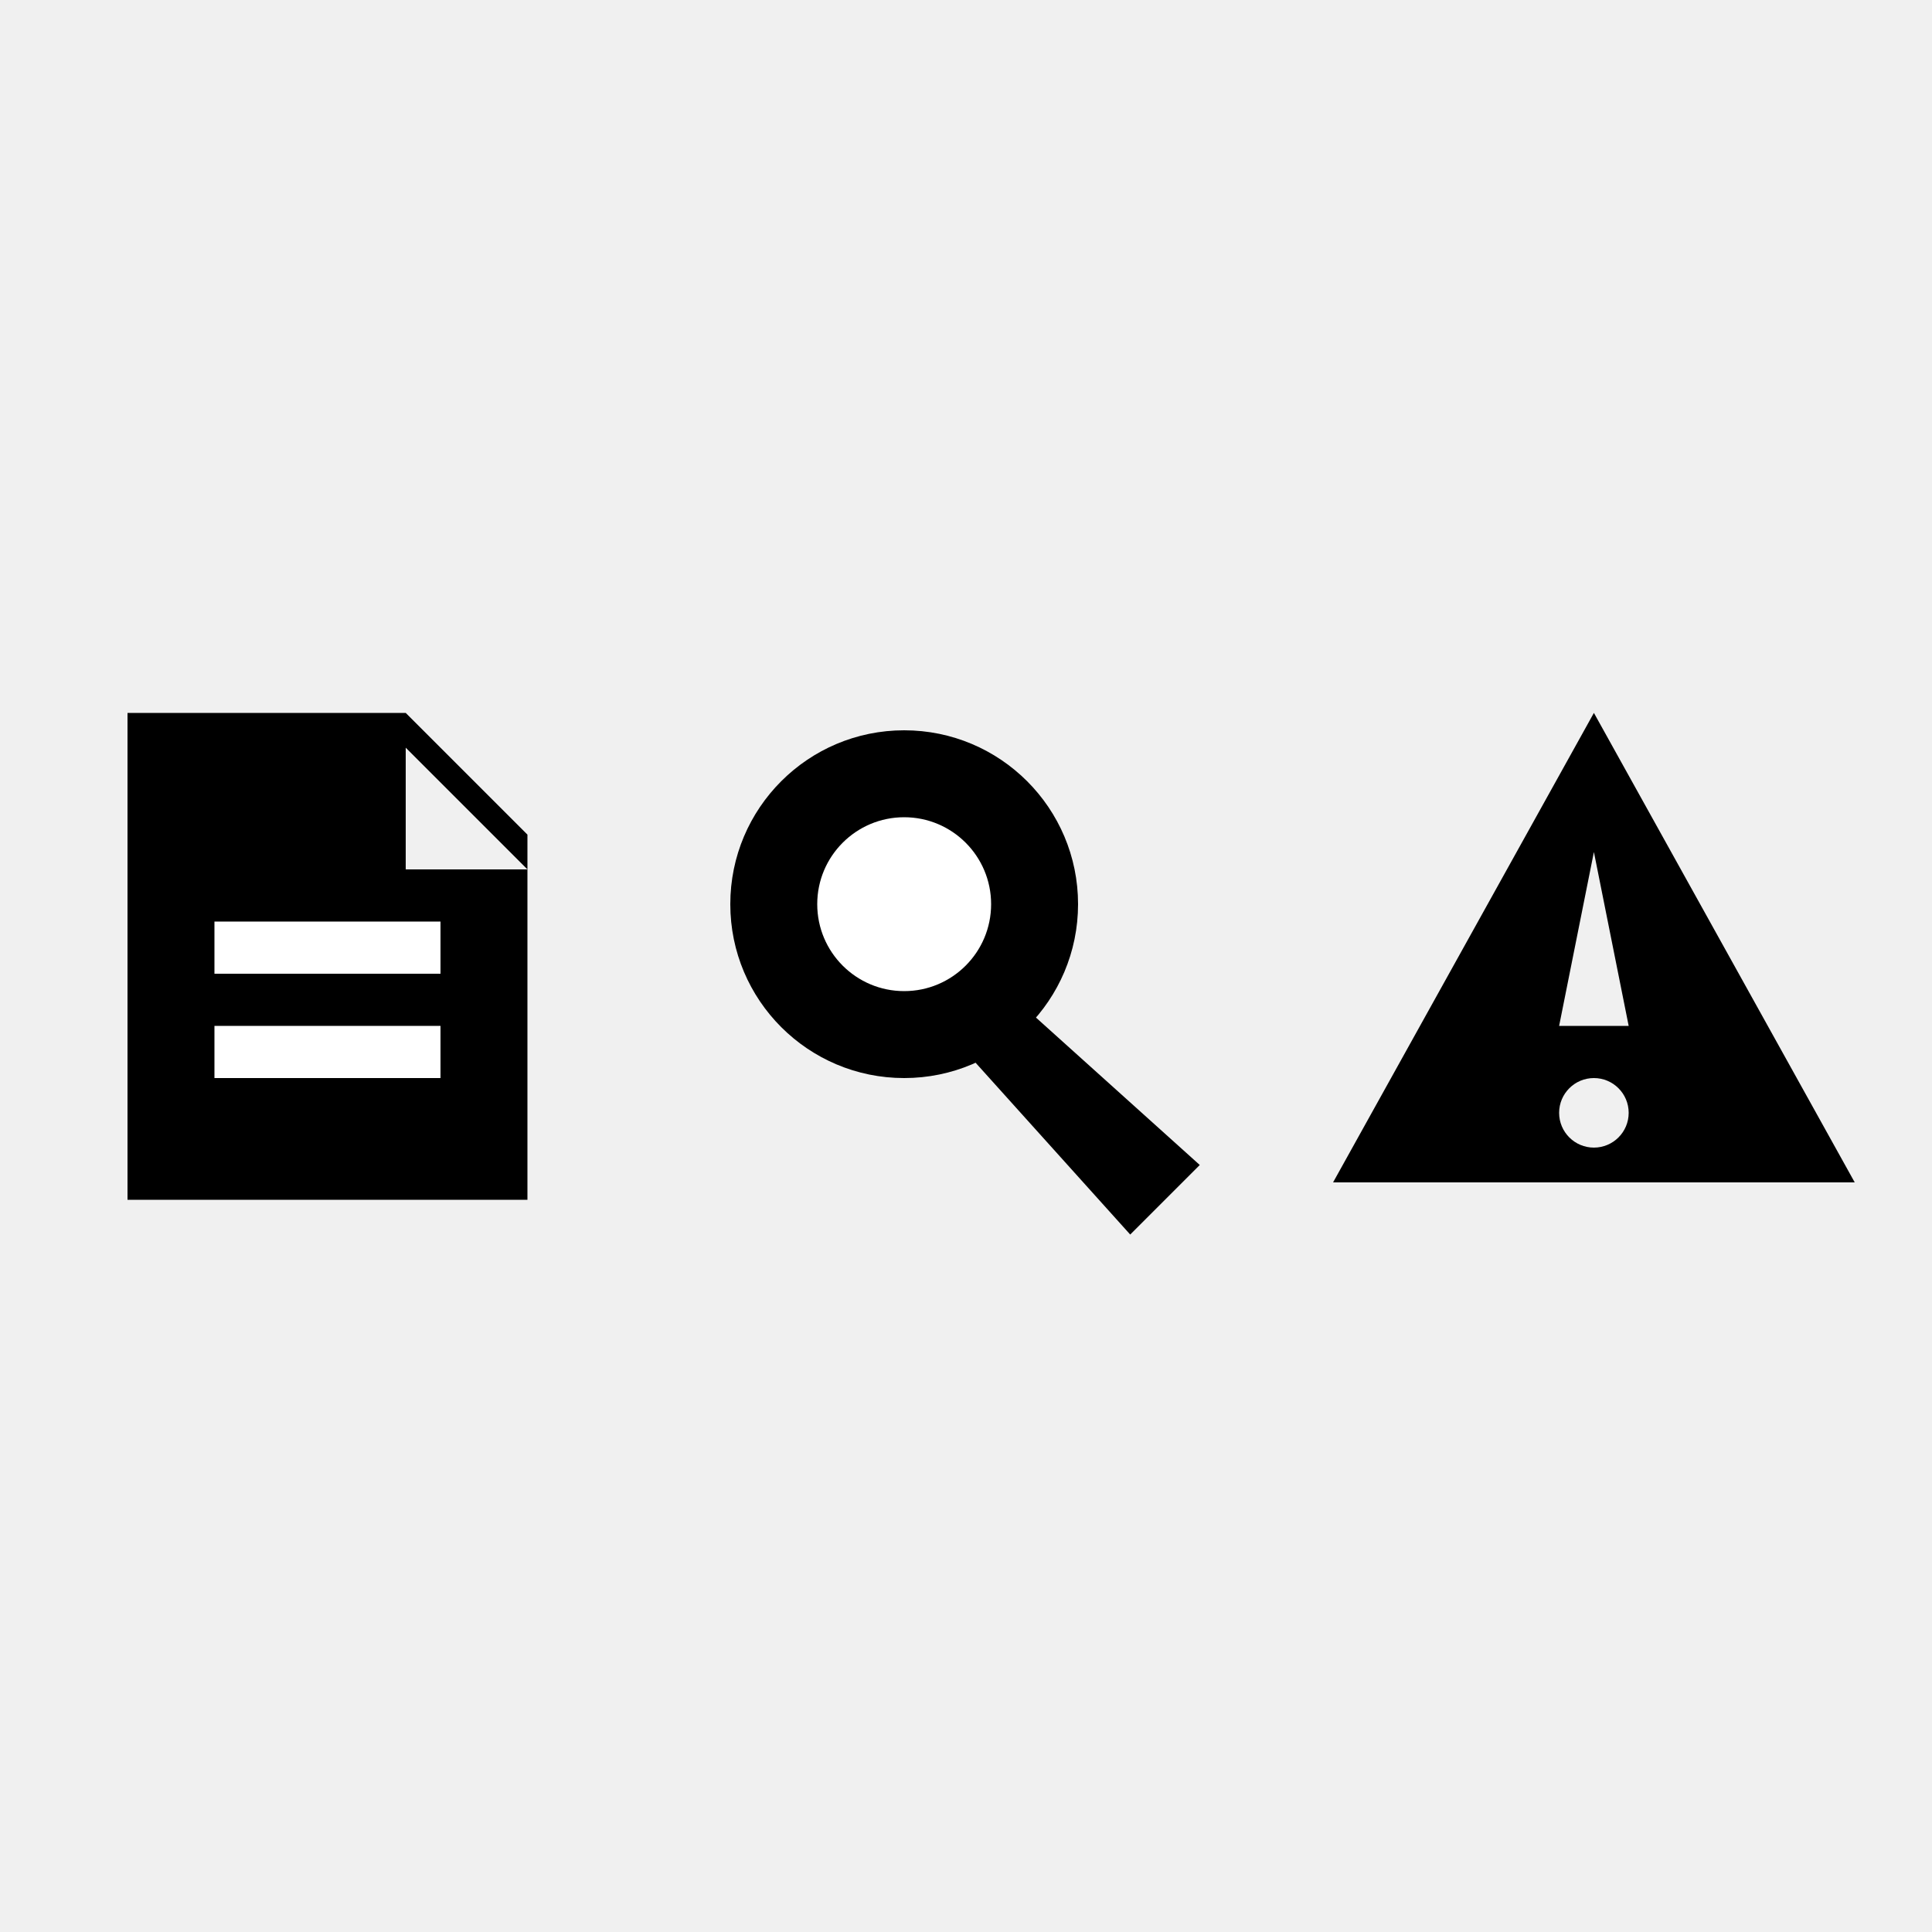
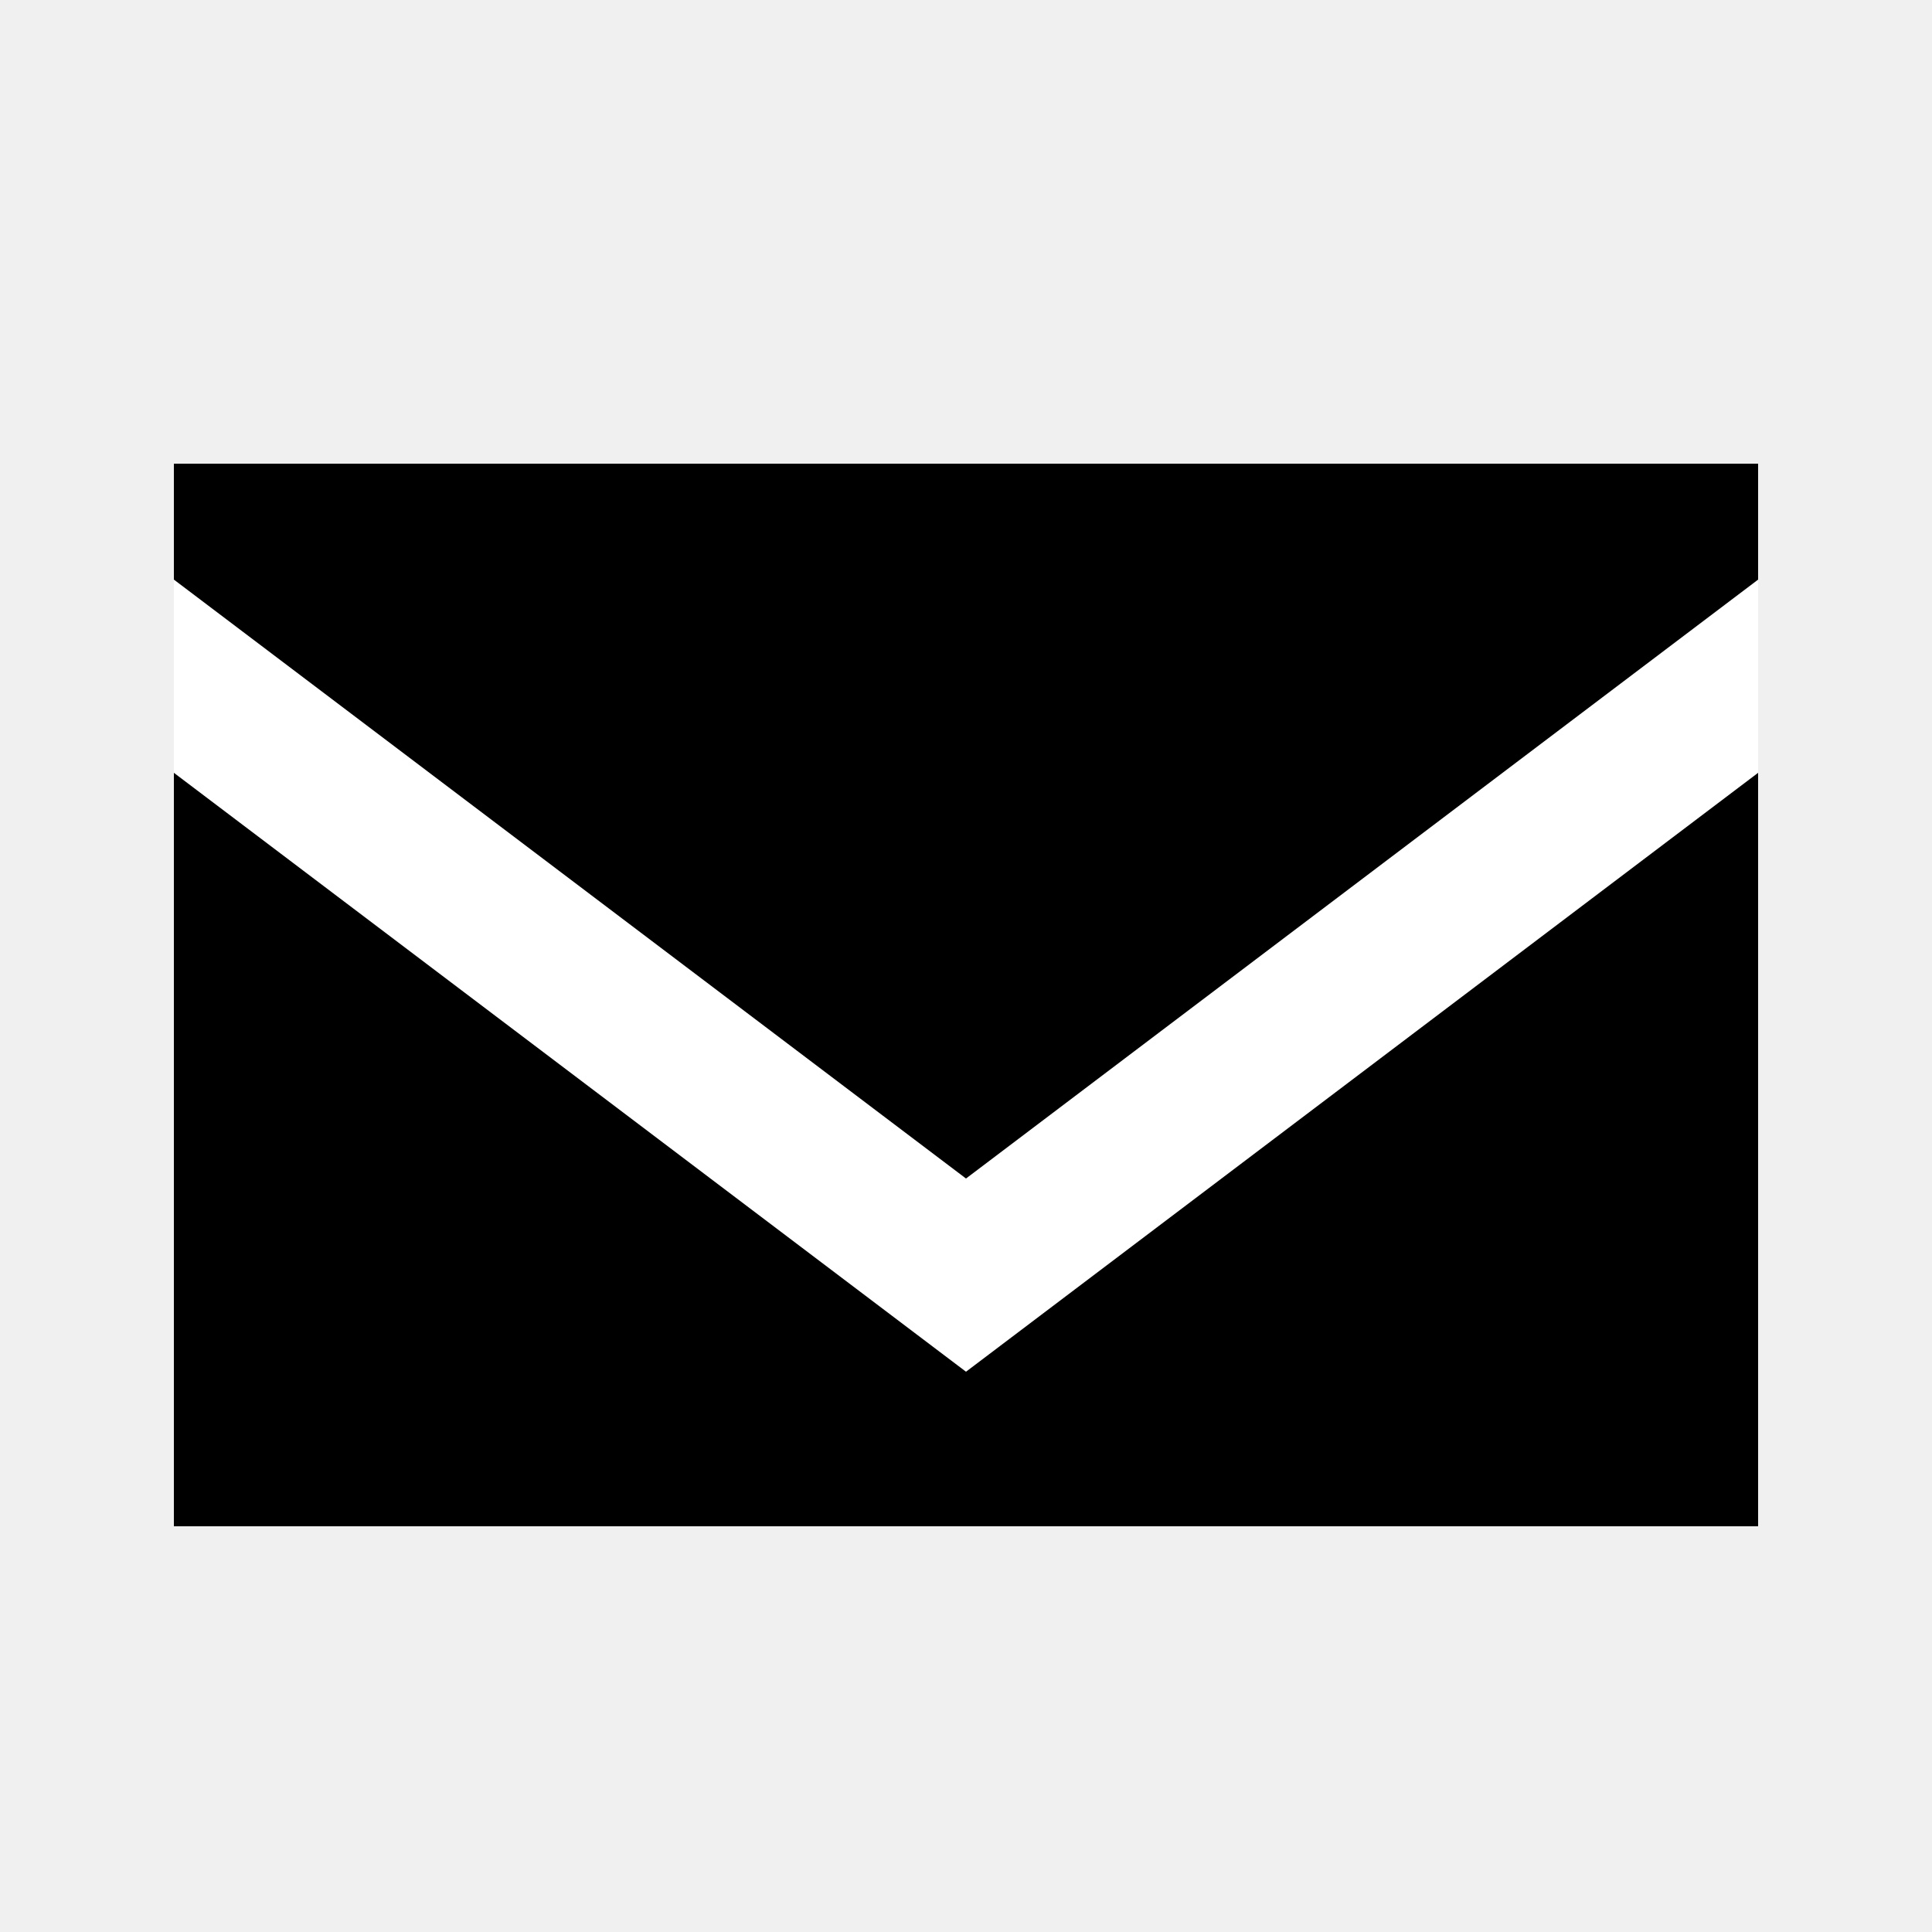
<svg xmlns="http://www.w3.org/2000/svg" viewBox="0 0 100 100">
-   <path d="M6.6 36.9H21l6.3 6.3v18.9H6.6zM21 38.7V45h6.3" />
-   <path fill="#fff" d="M11.1 47.7h11.7v2.7H11.1zm0 5.4h11.7v2.7H11.1z" />
-   <g transform="matrix(.9 0 0 .9 36 36)">
-     <circle cx="12" cy="12" r="10" />
-     <circle cx="12" cy="12" r="5" fill="#fff" />
-     <path d="m19 18 10 9-4 4-9-10z" />
-   </g>
-   <path d="M82.5 36.9 96 61.2H69zm0 7.2-1.8 9h3.6zm0 11.7a1.8 1.8 0 1 0 0 3.6 1.8 1.8 0 0 0 0-3.6" />
+   <path d="M9 24h82v55H9z" />
+   <path fill="#fff" d="m9 30 41 31 41-31v10L50 71 9 40z" />
</svg>
